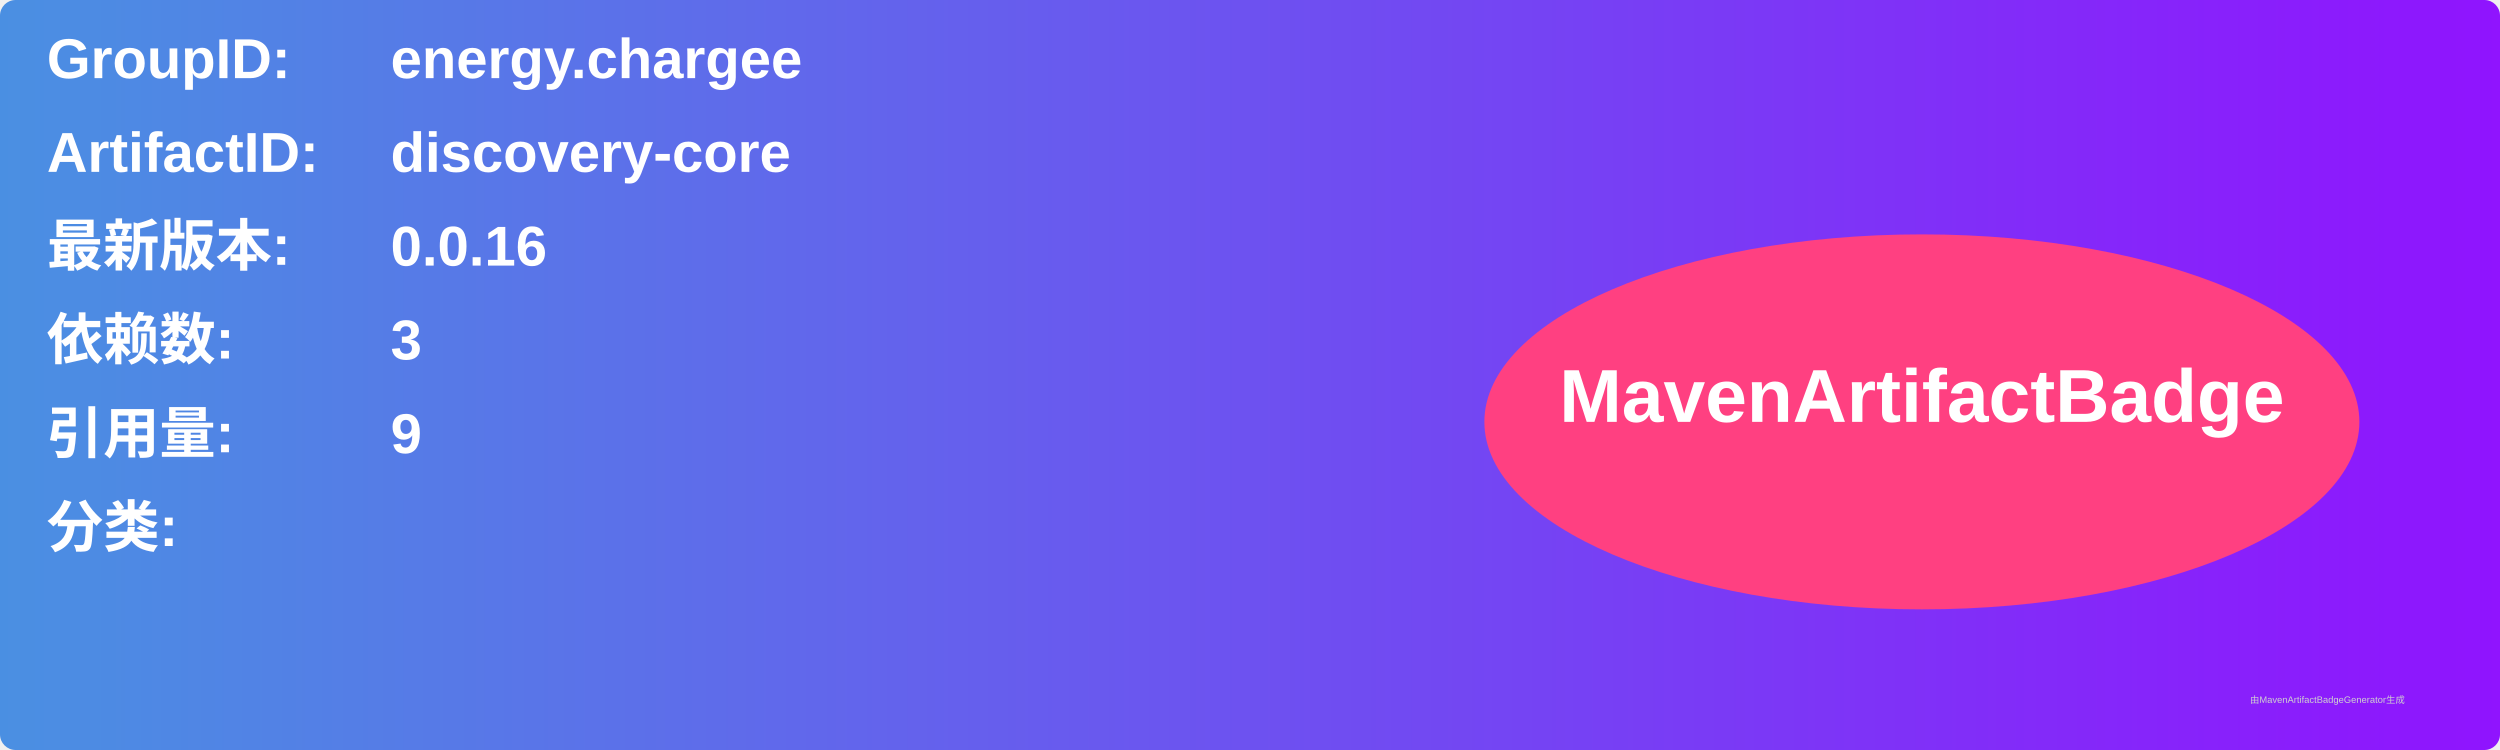
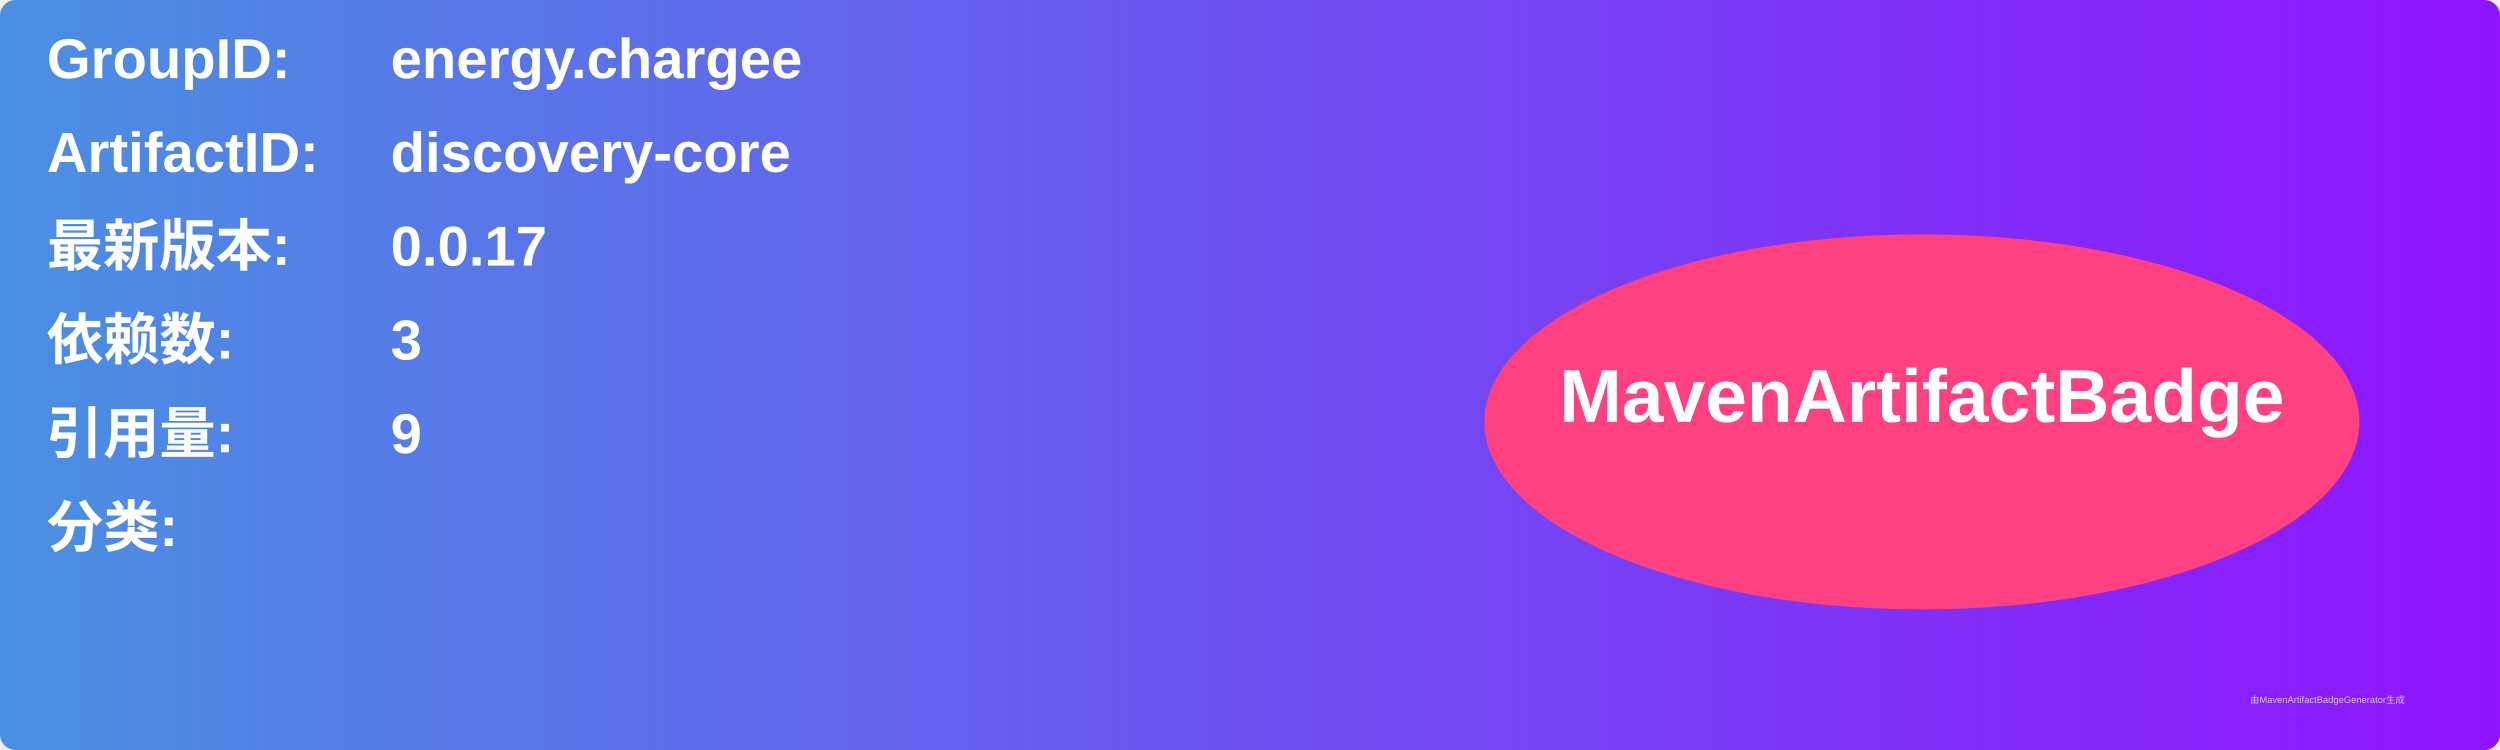
<svg xmlns="http://www.w3.org/2000/svg" width="800" height="240" viewBox="0 0 800 240">
  <linearGradient id="grad" x1="0%" y1="0%" x2="100%" y2="0%">
    <stop offset="0%" stop-color="#4a90e2" />
    <stop offset="100%" stop-color="#9013fe" />
  </linearGradient>
  <rect width="100%" height="100%" rx="5" ry="5" fill="url(#grad)" />
  <g transform="translate(15, 15)">
    <text x="0" y="10" font-family="Arial" font-size="18" fill="white" font-weight="bold" width="260">GroupID:</text>
    <text x="110" y="10" font-family="Arial" font-size="18" fill="white" font-weight="bold" width="460">energy.chargee</text>
    <text x="0" y="40" font-family="Arial" font-size="18" fill="white" font-weight="bold" width="260">ArtifactID:</text>
    <text x="110" y="40" font-family="Arial" font-size="18" fill="white" font-weight="bold" width="460">discovery-core</text>
    <text x="0" y="70" font-family="Arial" font-size="18" fill="white" font-weight="bold">最新版本:</text>
    <text x="110" y="70" font-family="Arial" font-size="18" fill="white" font-weight="bold">
-       <tspan font-weight="bold">0.0.16</tspan>
+       <tspan font-weight="bold">0.0.17</tspan>
    </text>
    <text x="0" y="100" font-family="Arial" font-size="18" fill="white" font-weight="bold">依赖数: </text>
    <text x="110" y="100" font-family="Arial" font-size="18" fill="white">
      <tspan font-weight="bold">3</tspan>
    </text>
    <text x="0" y="130" font-family="Arial" font-size="18" fill="white" font-weight="bold">引用量: </text>
    <text x="110" y="130" font-family="Arial" font-size="18" fill="white">
      <tspan font-weight="bold">9</tspan>
    </text>
    <text x="0" y="160" font-family="Arial" font-size="18" fill="white" font-weight="bold">分类:</text>
    <text x="10" y="190" font-family="Arial" font-size="10" fill="white">
      <tspan font-weight="bold" />
    </text>
    <ellipse cx="600" cy="120" rx="140" ry="60" fill="#ff4081" />
    <text x="600" y="120" text-anchor="middle" font-family="Arial" font-size="24" fill="white" font-weight="bold">MavenArtifactBadge</text>
  </g>
  <text x="720" y="225" font-family="Arial" font-size="3" fill="#d0d0d0">由MavenArtifactBadgeGenerator生成</text>
</svg>
